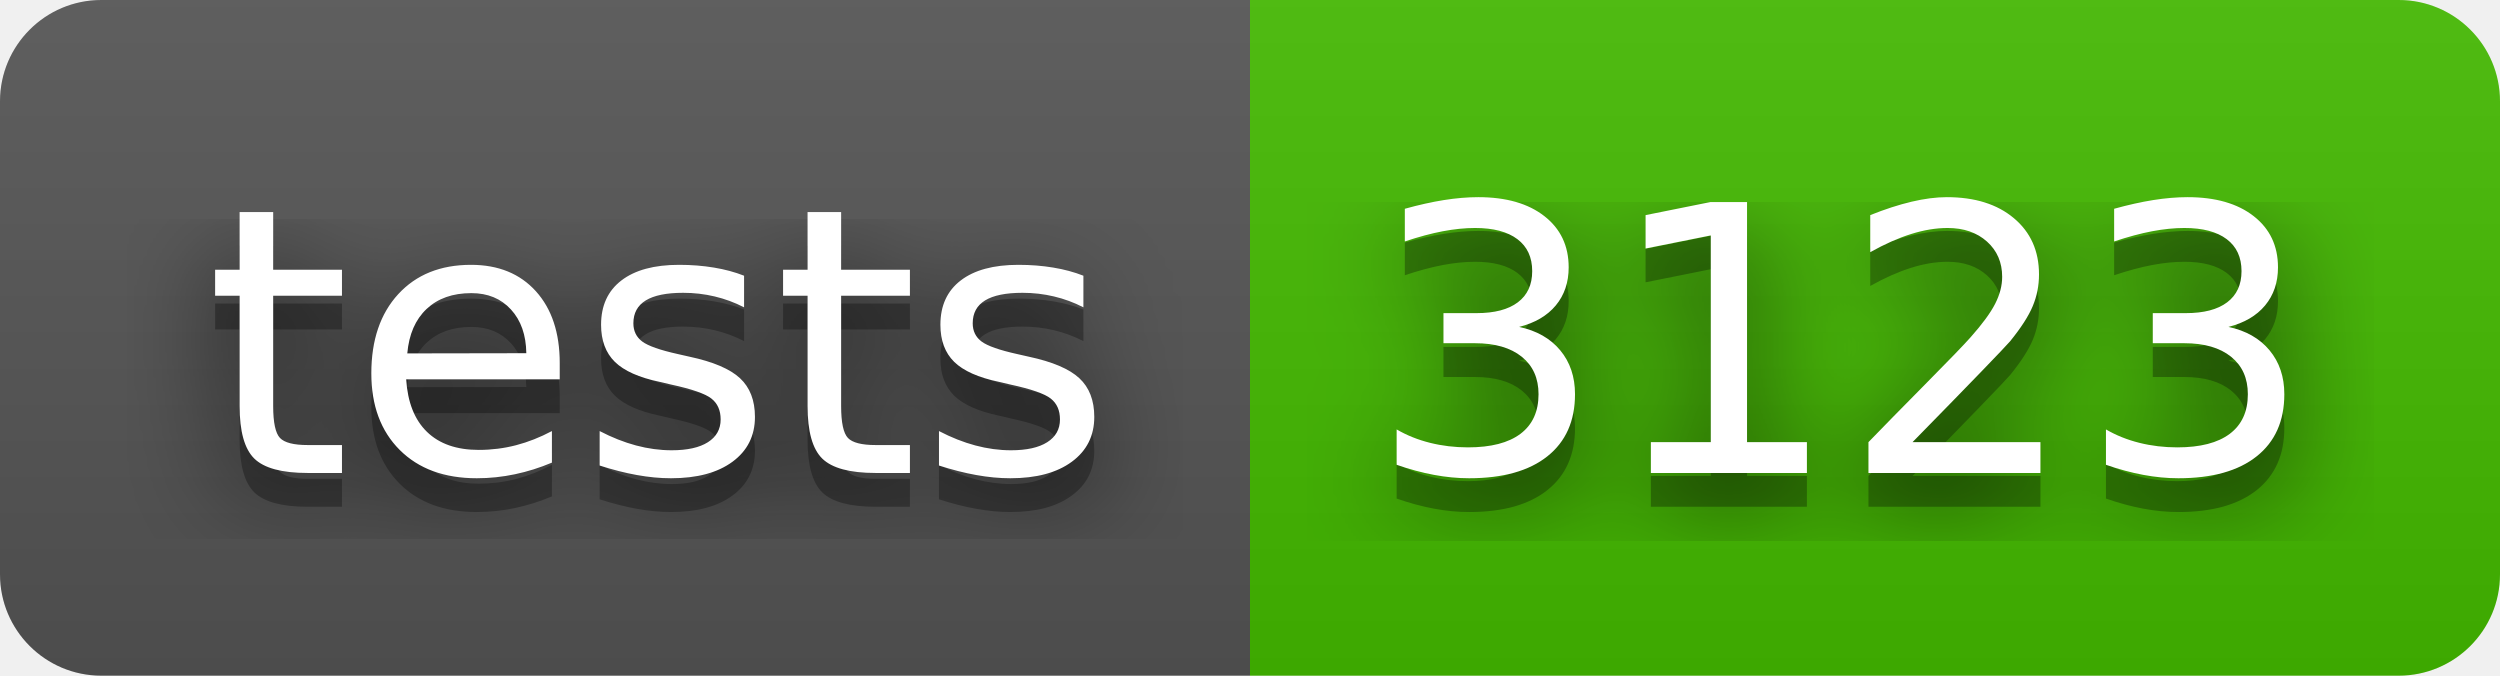
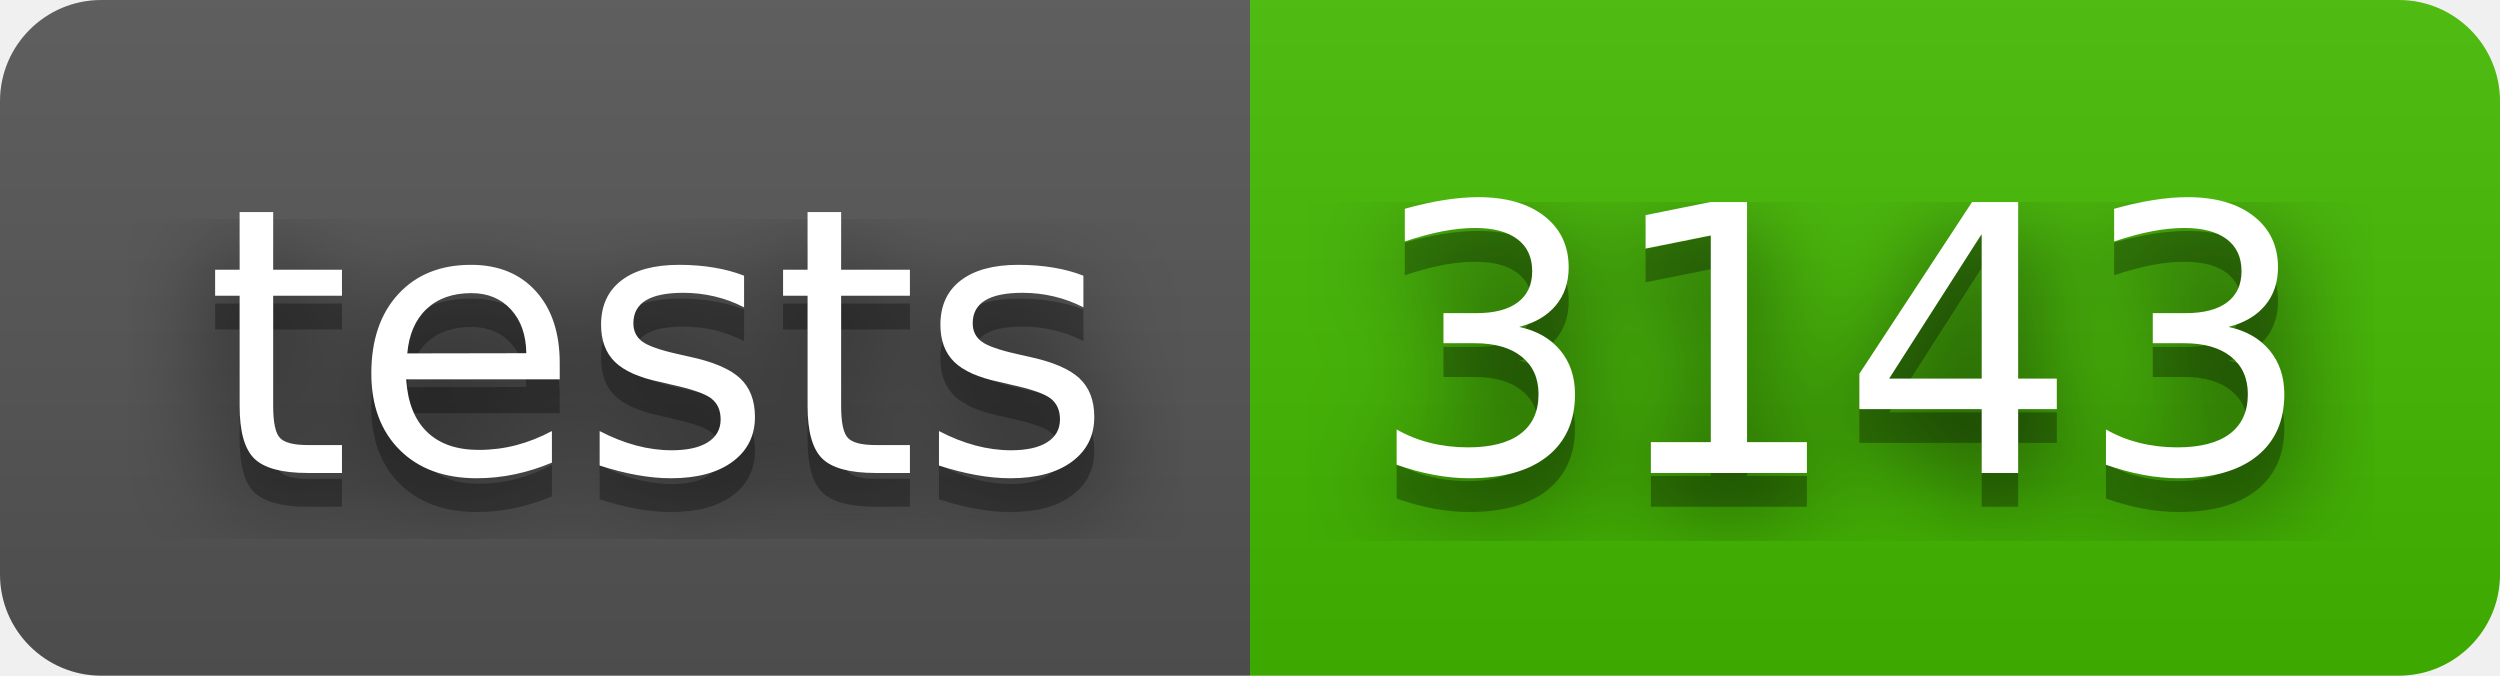
- <svg xmlns="http://www.w3.org/2000/svg" width="74" height="20" role="img" aria-label="tests: 3123">
+ <svg xmlns="http://www.w3.org/2000/svg" width="74" height="20" role="img" aria-label="tests: 3143">
  <filter id="blur">
-     <feGaussianBlur in="SourceGraphic" stdDeviation="16" />
+     <feGaussianBlur stdDeviation="16" />
  </filter>
  <linearGradient id="s" x2="0" y2="100%">
    <stop offset="0" stop-color="#bbb" stop-opacity=".1" />
    <stop offset="1" stop-opacity=".1" />
  </linearGradient>
  <clipPath id="r">
-     <rect width="74" height="20" rx="3" fill="#fff" />
+     <rect width="74" height="20" rx="3" />
  </clipPath>
  <g clip-path="url(#r)">
    <rect width="37" height="20" fill="#555" />
    <rect x="37" width="37" height="20" fill="#4b0" />
    <rect width="74" height="20" fill="url(#s)" />
  </g>
  <g fill="#fff" text-anchor="middle" font-family="Verdana,Geneva,DejaVu Sans,sans-serif" text-rendering="geometricPrecision" font-size="110">
-     <text aria-hidden="true" x="195" y="150" fill="#010101" fill-opacity=".80" filter="url(#blur)" transform="scale(.1)" textLength="270">tests</text>
-     <text aria-hidden="true" x="195" y="150" fill="#010101" fill-opacity=".3" transform="scale(.1)" textLength="270">tests</text>
-     <text x="195" y="140" transform="scale(.1)" fill="#fff" textLength="270">tests</text>
-     <text aria-hidden="true" x="545" y="150" fill="#010101" fill-opacity=".80" filter="url(#blur)" transform="scale(.1)" textLength="270">3123</text>
-     <text aria-hidden="true" x="545" y="150" fill="#010101" fill-opacity=".3" transform="scale(.1)" textLength="270">3123</text>
-     <text x="545" y="140" transform="scale(.1)" fill="#fff" textLength="270">3123</text>
+     <g transform="scale(.1)">
+       <g aria-hidden="true" fill="#010101">
+         <text x="195" y="150" fill-opacity=".8" filter="url(#blur)" textLength="270">tests</text>
+         <text x="195" y="150" fill-opacity=".3" textLength="270">tests</text>
+       </g>
+       <text x="195" y="140" textLength="270">tests</text>
+     </g>
+     <g transform="scale(.1)">
+       <g aria-hidden="true" fill="#010101">
+         <text x="545" y="150" fill-opacity=".8" filter="url(#blur)" textLength="270">3143</text>
+         <text x="545" y="150" fill-opacity=".3" textLength="270">3143</text>
+       </g>
+       <text x="545" y="140" textLength="270">3143</text>
+     </g>
  </g>
</svg>
